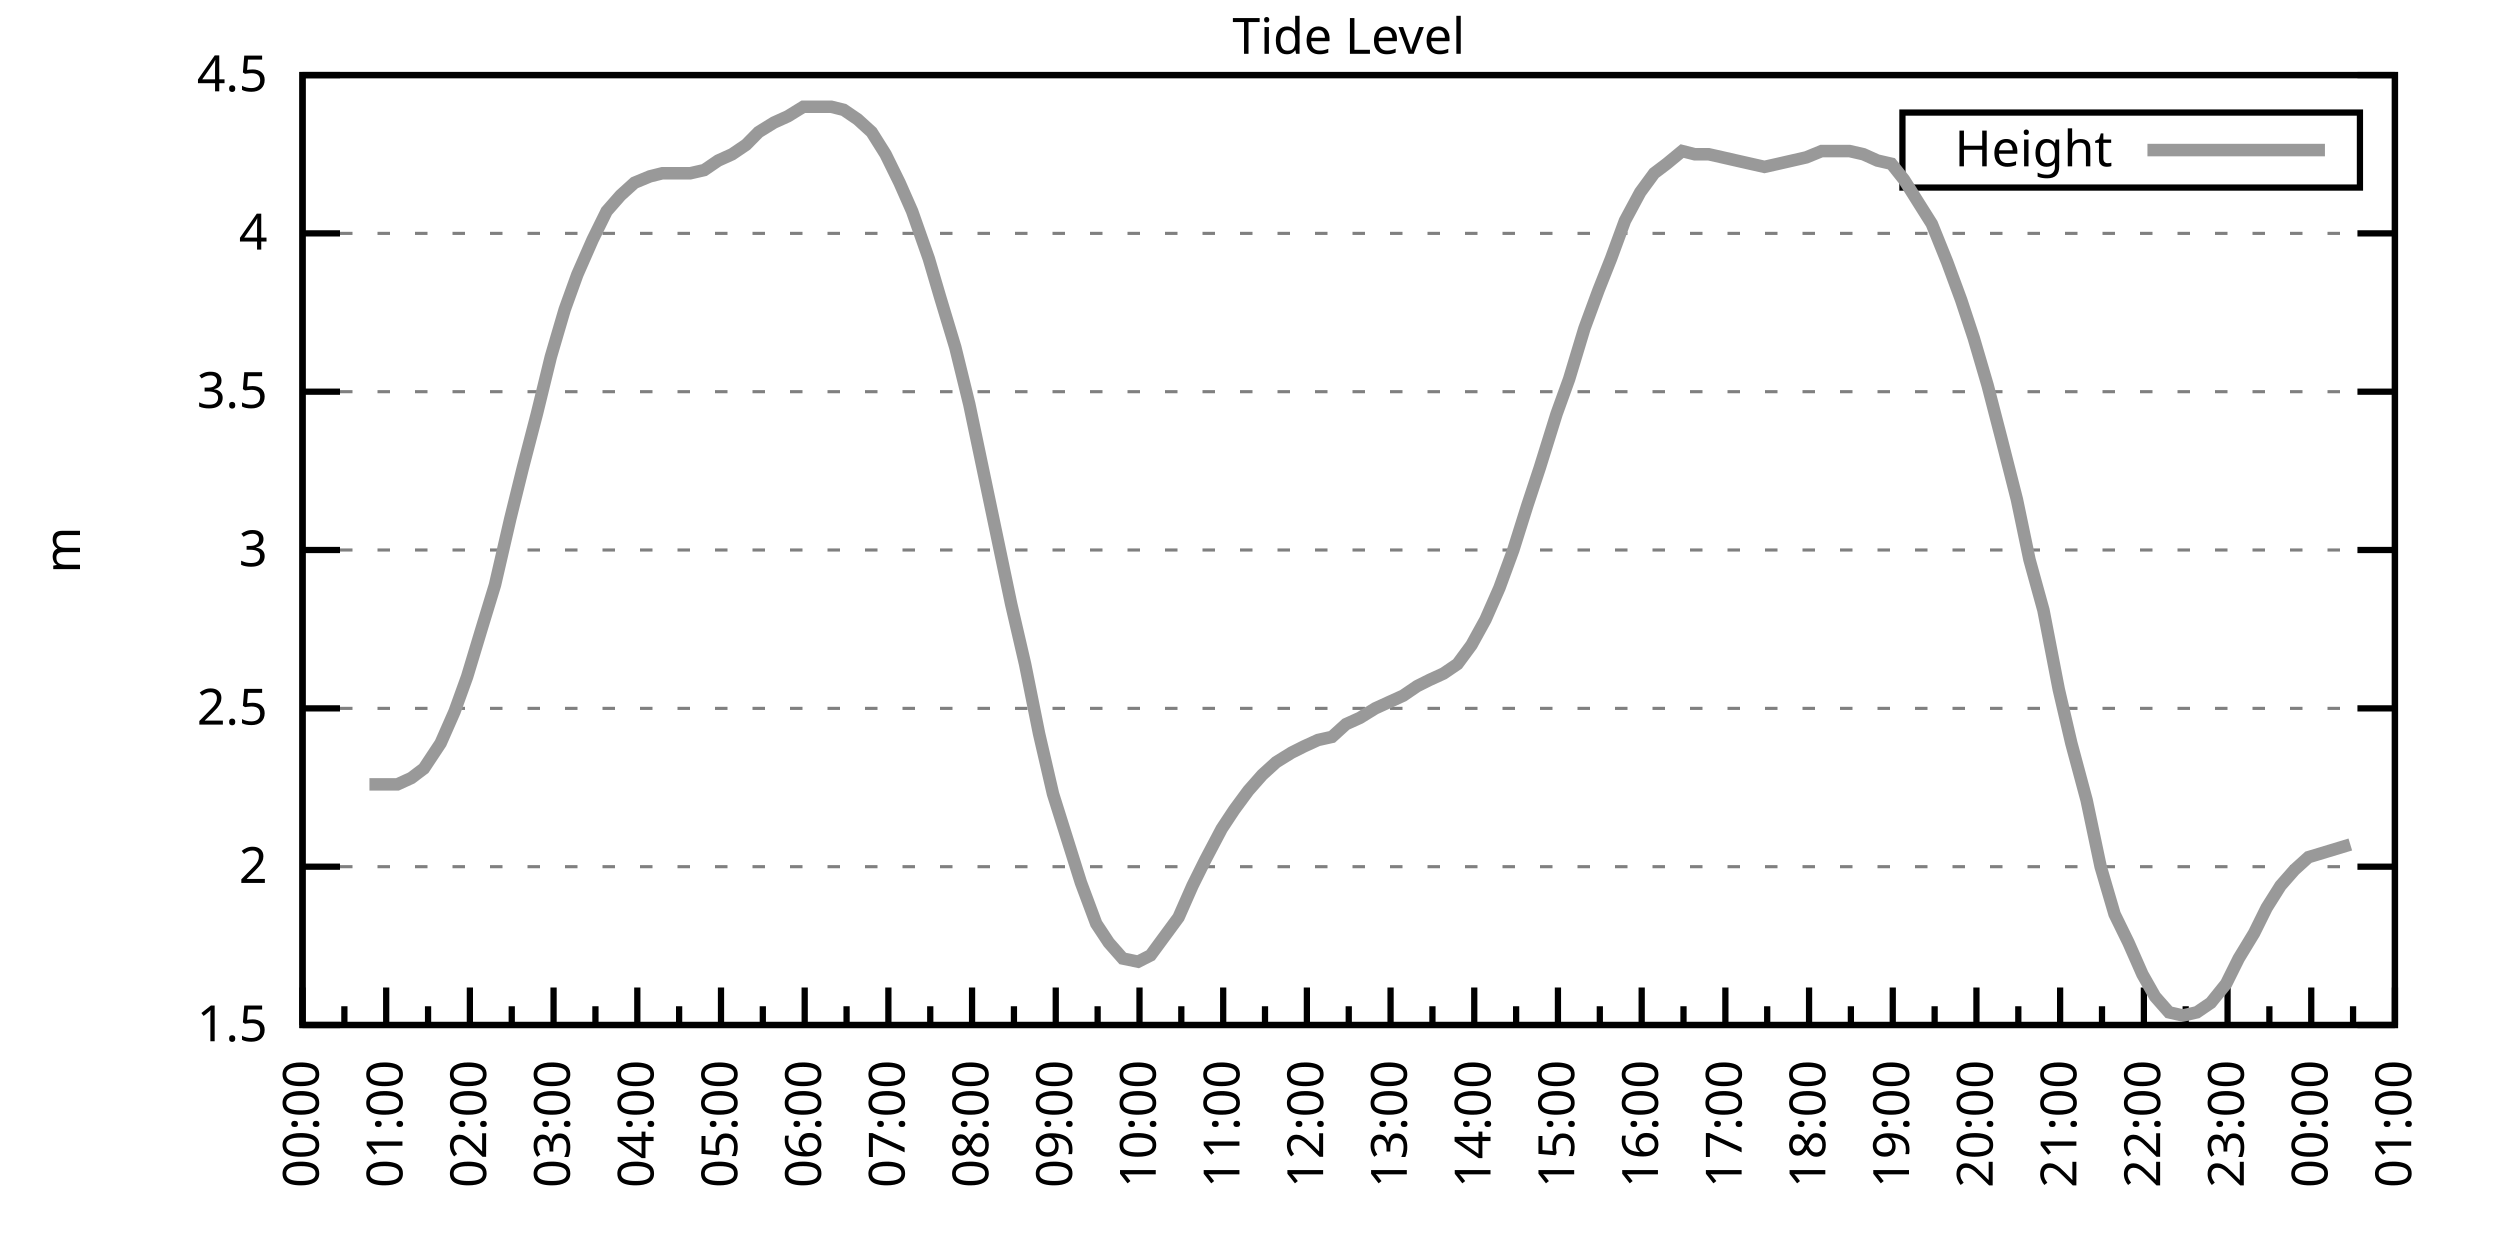
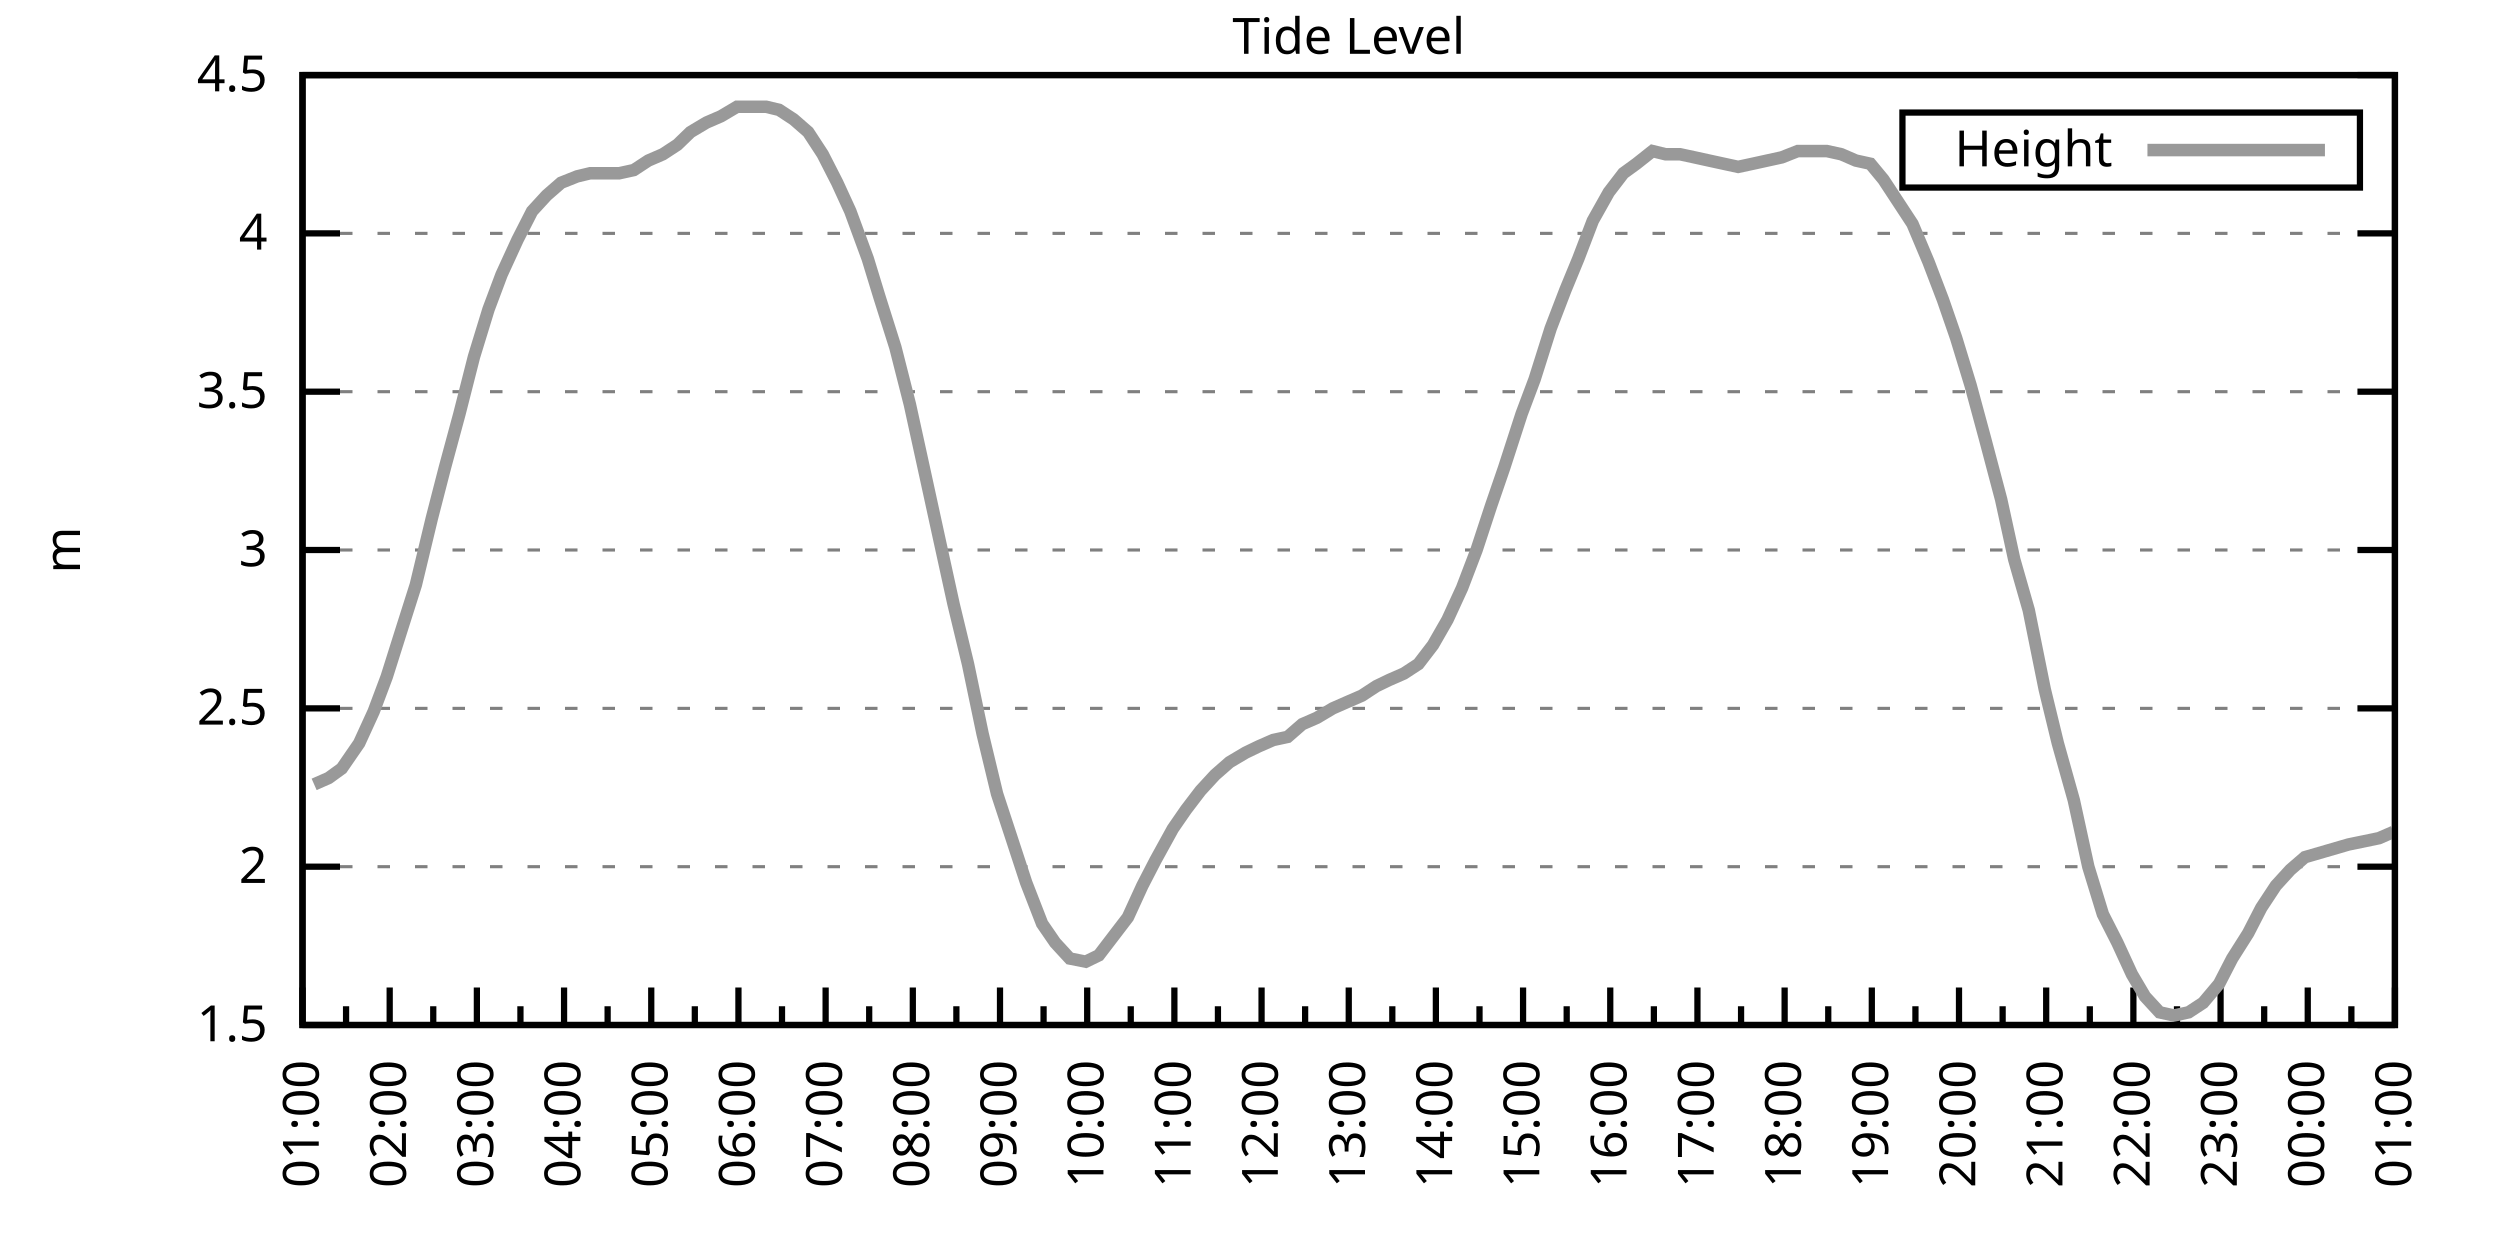
<svg xmlns="http://www.w3.org/2000/svg" xmlns:xlink="http://www.w3.org/1999/xlink" width="400" height="200" viewBox="0 0 400 200">
  <g id="gnuplot_canvas">
    <rect x="0" y="0" width="400" height="200" fill="none" />
    <defs>
      <circle id="gpDot" r="0.5" stroke-width="0.5" stroke="currentColor" />
      <path id="gpPt0" stroke-width="0.333" stroke="currentColor" d="M-1,0 h2 M0,-1 v2" />
      <path id="gpPt1" stroke-width="0.333" stroke="currentColor" d="M-1,-1 L1,1 M1,-1 L-1,1" />
      <path id="gpPt2" stroke-width="0.333" stroke="currentColor" d="M-1,0 L1,0 M0,-1 L0,1 M-1,-1 L1,1 M-1,1 L1,-1" />
      <rect id="gpPt3" stroke-width="0.333" stroke="currentColor" x="-1" y="-1" width="2" height="2" />
      <rect id="gpPt4" stroke-width="0.333" stroke="currentColor" fill="currentColor" x="-1" y="-1" width="2" height="2" />
      <circle id="gpPt5" stroke-width="0.333" stroke="currentColor" cx="0" cy="0" r="1" />
      <use xlink:href="#gpPt5" id="gpPt6" fill="currentColor" stroke="none" />
      <path id="gpPt7" stroke-width="0.333" stroke="currentColor" d="M0,-1.33 L-1.33,0.67 L1.33,0.67 z" />
      <use xlink:href="#gpPt7" id="gpPt8" fill="currentColor" stroke="none" />
      <use xlink:href="#gpPt7" id="gpPt9" stroke="currentColor" transform="rotate(180)" />
      <use xlink:href="#gpPt9" id="gpPt10" fill="currentColor" stroke="none" />
      <use xlink:href="#gpPt3" id="gpPt11" stroke="currentColor" transform="rotate(45)" />
      <use xlink:href="#gpPt11" id="gpPt12" fill="currentColor" stroke="none" />
      <path id="gpPt13" stroke-width="0.333" stroke="currentColor" d="M0,1.330 L1.265,0.411 L0.782,-1.067 L-0.782,-1.076 L-1.265,0.411 z" />
      <use xlink:href="#gpPt13" id="gpPt14" fill="currentColor" stroke="none" />
      <filter id="textbox" filterUnits="objectBoundingBox" x="0" y="0" height="1" width="1">
        <feFlood flood-color="white" flood-opacity="1" result="bgnd" />
        <feComposite in="SourceGraphic" in2="bgnd" operator="atop" />
      </filter>
      <filter id="greybox" filterUnits="objectBoundingBox" x="0" y="0" height="1" width="1">
        <feFlood flood-color="lightgrey" flood-opacity="1" result="grey" />
        <feComposite in="SourceGraphic" in2="grey" operator="atop" />
      </filter>
    </defs>
    <g fill="none" color="white" stroke="currentColor" stroke-width="1.00" stroke-linecap="butt" stroke-linejoin="miter">
</g>
    <g fill="none" color="black" stroke="currentColor" stroke-width="1.00" stroke-linecap="butt" stroke-linejoin="miter">
      <g stroke="none" shape-rendering="crispEdges">
        <polygon fill="rgb(255, 255, 255)" points="48.40,164.00 383.18,164.00 383.18,12.02 48.40,12.02 " />
      </g>
    </g>
    <g fill="none" color="black" stroke="currentColor" stroke-width="1.00" stroke-linecap="butt" stroke-linejoin="miter">
</g>
    <g fill="none" color="black" stroke="black" stroke-width="0.50" stroke-linecap="butt" stroke-linejoin="miter">
</g>
    <g fill="none" color="gray" stroke="currentColor" stroke-width="0.50" stroke-linecap="butt" stroke-linejoin="miter">
      <path stroke="gray" stroke-dasharray="2,4" class="gridline" d="M48.40,164.00 L383.19,164.00  " />
    </g>
    <g fill="none" color="gray" stroke="gray" stroke-width="1.00" stroke-linecap="butt" stroke-linejoin="miter">
</g>
    <g fill="none" color="black" stroke="currentColor" stroke-width="1.00" stroke-linecap="butt" stroke-linejoin="miter">
      <path stroke="black" d="M48.40,164.00 L54.40,164.00 M383.19,164.00 L377.19,164.00  " />
      <g transform="translate(42.80,166.60)" stroke="none" fill="black" font-family="Sans" font-size="8.00" text-anchor="end">
        <text>
          <tspan font-family="Sans"> 1.5</tspan>
        </text>
      </g>
    </g>
    <g fill="none" color="black" stroke="currentColor" stroke-width="1.00" stroke-linecap="butt" stroke-linejoin="miter">
</g>
    <g fill="none" color="black" stroke="black" stroke-width="0.50" stroke-linecap="butt" stroke-linejoin="miter">
</g>
    <g fill="none" color="gray" stroke="currentColor" stroke-width="0.50" stroke-linecap="butt" stroke-linejoin="miter">
      <path stroke="gray" stroke-dasharray="2,4" class="gridline" d="M48.40,138.67 L383.19,138.67  " />
    </g>
    <g fill="none" color="gray" stroke="gray" stroke-width="1.00" stroke-linecap="butt" stroke-linejoin="miter">
</g>
    <g fill="none" color="black" stroke="currentColor" stroke-width="1.00" stroke-linecap="butt" stroke-linejoin="miter">
      <path stroke="black" d="M48.40,138.67 L54.40,138.67 M383.19,138.67 L377.19,138.67  " />
      <g transform="translate(42.80,141.27)" stroke="none" fill="black" font-family="Sans" font-size="8.00" text-anchor="end">
        <text>
          <tspan font-family="Sans"> 2</tspan>
        </text>
      </g>
    </g>
    <g fill="none" color="black" stroke="currentColor" stroke-width="1.00" stroke-linecap="butt" stroke-linejoin="miter">
</g>
    <g fill="none" color="black" stroke="black" stroke-width="0.50" stroke-linecap="butt" stroke-linejoin="miter">
</g>
    <g fill="none" color="gray" stroke="currentColor" stroke-width="0.50" stroke-linecap="butt" stroke-linejoin="miter">
      <path stroke="gray" stroke-dasharray="2,4" class="gridline" d="M48.40,113.34 L383.19,113.34  " />
    </g>
    <g fill="none" color="gray" stroke="gray" stroke-width="1.00" stroke-linecap="butt" stroke-linejoin="miter">
</g>
    <g fill="none" color="black" stroke="currentColor" stroke-width="1.00" stroke-linecap="butt" stroke-linejoin="miter">
      <path stroke="black" d="M48.40,113.34 L54.40,113.34 M383.19,113.34 L377.19,113.34  " />
      <g transform="translate(42.80,115.94)" stroke="none" fill="black" font-family="Sans" font-size="8.00" text-anchor="end">
        <text>
          <tspan font-family="Sans"> 2.5</tspan>
        </text>
      </g>
    </g>
    <g fill="none" color="black" stroke="currentColor" stroke-width="1.00" stroke-linecap="butt" stroke-linejoin="miter">
</g>
    <g fill="none" color="black" stroke="black" stroke-width="0.50" stroke-linecap="butt" stroke-linejoin="miter">
</g>
    <g fill="none" color="gray" stroke="currentColor" stroke-width="0.50" stroke-linecap="butt" stroke-linejoin="miter">
      <path stroke="gray" stroke-dasharray="2,4" class="gridline" d="M48.40,88.00 L383.19,88.00  " />
    </g>
    <g fill="none" color="gray" stroke="gray" stroke-width="1.00" stroke-linecap="butt" stroke-linejoin="miter">
</g>
    <g fill="none" color="black" stroke="currentColor" stroke-width="1.00" stroke-linecap="butt" stroke-linejoin="miter">
      <path stroke="black" d="M48.40,88.00 L54.40,88.00 M383.19,88.00 L377.19,88.00  " />
      <g transform="translate(42.80,90.60)" stroke="none" fill="black" font-family="Sans" font-size="8.00" text-anchor="end">
        <text>
          <tspan font-family="Sans"> 3</tspan>
        </text>
      </g>
    </g>
    <g fill="none" color="black" stroke="currentColor" stroke-width="1.00" stroke-linecap="butt" stroke-linejoin="miter">
</g>
    <g fill="none" color="black" stroke="black" stroke-width="0.50" stroke-linecap="butt" stroke-linejoin="miter">
</g>
    <g fill="none" color="gray" stroke="currentColor" stroke-width="0.50" stroke-linecap="butt" stroke-linejoin="miter">
      <path stroke="gray" stroke-dasharray="2,4" class="gridline" d="M48.40,62.67 L383.19,62.67  " />
    </g>
    <g fill="none" color="gray" stroke="gray" stroke-width="1.00" stroke-linecap="butt" stroke-linejoin="miter">
</g>
    <g fill="none" color="black" stroke="currentColor" stroke-width="1.00" stroke-linecap="butt" stroke-linejoin="miter">
      <path stroke="black" d="M48.40,62.67 L54.40,62.67 M383.19,62.67 L377.19,62.67  " />
      <g transform="translate(42.80,65.27)" stroke="none" fill="black" font-family="Sans" font-size="8.00" text-anchor="end">
        <text>
          <tspan font-family="Sans"> 3.5</tspan>
        </text>
      </g>
    </g>
    <g fill="none" color="black" stroke="currentColor" stroke-width="1.00" stroke-linecap="butt" stroke-linejoin="miter">
</g>
    <g fill="none" color="black" stroke="black" stroke-width="0.50" stroke-linecap="butt" stroke-linejoin="miter">
</g>
    <g fill="none" color="gray" stroke="currentColor" stroke-width="0.50" stroke-linecap="butt" stroke-linejoin="miter">
      <path stroke="gray" stroke-dasharray="2,4" class="gridline" d="M48.40,37.34 L383.19,37.34  " />
    </g>
    <g fill="none" color="gray" stroke="gray" stroke-width="1.00" stroke-linecap="butt" stroke-linejoin="miter">
</g>
    <g fill="none" color="black" stroke="currentColor" stroke-width="1.00" stroke-linecap="butt" stroke-linejoin="miter">
      <path stroke="black" d="M48.40,37.34 L54.40,37.34 M383.19,37.34 L377.19,37.34  " />
      <g transform="translate(42.80,39.94)" stroke="none" fill="black" font-family="Sans" font-size="8.00" text-anchor="end">
        <text>
          <tspan font-family="Sans"> 4</tspan>
        </text>
      </g>
    </g>
    <g fill="none" color="black" stroke="currentColor" stroke-width="1.00" stroke-linecap="butt" stroke-linejoin="miter">
</g>
    <g fill="none" color="black" stroke="black" stroke-width="0.50" stroke-linecap="butt" stroke-linejoin="miter">
</g>
    <g fill="none" color="gray" stroke="currentColor" stroke-width="0.50" stroke-linecap="butt" stroke-linejoin="miter">
      <path stroke="gray" stroke-dasharray="2,4" class="gridline" d="M48.40,12.01 L383.19,12.01  " />
    </g>
    <g fill="none" color="gray" stroke="gray" stroke-width="1.00" stroke-linecap="butt" stroke-linejoin="miter">
</g>
    <g fill="none" color="black" stroke="currentColor" stroke-width="1.00" stroke-linecap="butt" stroke-linejoin="miter">
      <path stroke="black" d="M48.40,12.01 L54.40,12.01 M383.19,12.01 L377.19,12.01  " />
      <g transform="translate(42.80,14.61)" stroke="none" fill="black" font-family="Sans" font-size="8.00" text-anchor="end">
        <text>
          <tspan font-family="Sans"> 4.5</tspan>
        </text>
      </g>
    </g>
    <g fill="none" color="black" stroke="currentColor" stroke-width="1.00" stroke-linecap="butt" stroke-linejoin="miter">
      <path stroke="black" d="M48.40,164.00 L48.40,158.00  " />
      <g transform="translate(51.00,169.60) rotate(270)" stroke="none" fill="black" font-family="Sans" font-size="8.00" text-anchor="end">
        <text>
+           <tspan font-family="Sans">01:00</tspan>
+         </text>
+       </g>
+     </g>
+     <g fill="none" color="black" stroke="currentColor" stroke-width="1.00" stroke-linecap="butt" stroke-linejoin="miter">
+       <path stroke="black" d="M55.37,164.00 L55.37,161.00 M62.35,164.00 L62.35,158.00  " />
+       <g transform="translate(64.95,169.60) rotate(270)" stroke="none" fill="black" font-family="Sans" font-size="8.00" text-anchor="end">
+         <text>
+           <tspan font-family="Sans">02:00</tspan>
+         </text>
+       </g>
+     </g>
+     <g fill="none" color="black" stroke="currentColor" stroke-width="1.00" stroke-linecap="butt" stroke-linejoin="miter">
+       <path stroke="black" d="M69.32,164.00 L69.32,161.00 M76.30,164.00 L76.30,158.00  " />
+       <g transform="translate(78.90,169.60) rotate(270)" stroke="none" fill="black" font-family="Sans" font-size="8.00" text-anchor="end">
+         <text>
+           <tspan font-family="Sans">03:00</tspan>
+         </text>
+       </g>
+     </g>
+     <g fill="none" color="black" stroke="currentColor" stroke-width="1.00" stroke-linecap="butt" stroke-linejoin="miter">
+       <path stroke="black" d="M83.27,164.00 L83.27,161.00 M90.25,164.00 L90.25,158.00  " />
+       <g transform="translate(92.85,169.60) rotate(270)" stroke="none" fill="black" font-family="Sans" font-size="8.00" text-anchor="end">
+         <text>
+           <tspan font-family="Sans">04:00</tspan>
+         </text>
+       </g>
+     </g>
+     <g fill="none" color="black" stroke="currentColor" stroke-width="1.00" stroke-linecap="butt" stroke-linejoin="miter">
+       <path stroke="black" d="M97.22,164.00 L97.22,161.00 M104.20,164.00 L104.20,158.00  " />
+       <g transform="translate(106.80,169.60) rotate(270)" stroke="none" fill="black" font-family="Sans" font-size="8.00" text-anchor="end">
+         <text>
+           <tspan font-family="Sans">05:00</tspan>
+         </text>
+       </g>
+     </g>
+     <g fill="none" color="black" stroke="currentColor" stroke-width="1.00" stroke-linecap="butt" stroke-linejoin="miter">
+       <path stroke="black" d="M111.17,164.00 L111.17,161.00 M118.15,164.00 L118.15,158.00  " />
+       <g transform="translate(120.75,169.60) rotate(270)" stroke="none" fill="black" font-family="Sans" font-size="8.00" text-anchor="end">
+         <text>
+           <tspan font-family="Sans">06:00</tspan>
+         </text>
+       </g>
+     </g>
+     <g fill="none" color="black" stroke="currentColor" stroke-width="1.00" stroke-linecap="butt" stroke-linejoin="miter">
+       <path stroke="black" d="M125.12,164.00 L125.12,161.00 M132.10,164.00 L132.10,158.00  " />
+       <g transform="translate(134.70,169.60) rotate(270)" stroke="none" fill="black" font-family="Sans" font-size="8.00" text-anchor="end">
+         <text>
+           <tspan font-family="Sans">07:00</tspan>
+         </text>
+       </g>
+     </g>
+     <g fill="none" color="black" stroke="currentColor" stroke-width="1.00" stroke-linecap="butt" stroke-linejoin="miter">
+       <path stroke="black" d="M139.07,164.00 L139.07,161.00 M146.05,164.00 L146.05,158.00  " />
+       <g transform="translate(148.65,169.60) rotate(270)" stroke="none" fill="black" font-family="Sans" font-size="8.00" text-anchor="end">
+         <text>
+           <tspan font-family="Sans">08:00</tspan>
+         </text>
+       </g>
+     </g>
+     <g fill="none" color="black" stroke="currentColor" stroke-width="1.00" stroke-linecap="butt" stroke-linejoin="miter">
+       <path stroke="black" d="M153.02,164.00 L153.02,161.00 M160.00,164.00 L160.00,158.00  " />
+       <g transform="translate(162.60,169.60) rotate(270)" stroke="none" fill="black" font-family="Sans" font-size="8.00" text-anchor="end">
+         <text>
+           <tspan font-family="Sans">09:00</tspan>
+         </text>
+       </g>
+     </g>
+     <g fill="none" color="black" stroke="currentColor" stroke-width="1.00" stroke-linecap="butt" stroke-linejoin="miter">
+       <path stroke="black" d="M166.97,164.00 L166.97,161.00 M173.95,164.00 L173.95,158.00  " />
+       <g transform="translate(176.55,169.60) rotate(270)" stroke="none" fill="black" font-family="Sans" font-size="8.00" text-anchor="end">
+         <text>
+           <tspan font-family="Sans">10:00</tspan>
+         </text>
+       </g>
+     </g>
+     <g fill="none" color="black" stroke="currentColor" stroke-width="1.00" stroke-linecap="butt" stroke-linejoin="miter">
+       <path stroke="black" d="M180.92,164.00 L180.92,161.00 M187.90,164.00 L187.90,158.00  " />
+       <g transform="translate(190.50,169.60) rotate(270)" stroke="none" fill="black" font-family="Sans" font-size="8.00" text-anchor="end">
+         <text>
+           <tspan font-family="Sans">11:00</tspan>
+         </text>
+       </g>
+     </g>
+     <g fill="none" color="black" stroke="currentColor" stroke-width="1.00" stroke-linecap="butt" stroke-linejoin="miter">
+       <path stroke="black" d="M194.87,164.00 L194.87,161.00 M201.85,164.00 L201.85,158.00  " />
+       <g transform="translate(204.45,169.60) rotate(270)" stroke="none" fill="black" font-family="Sans" font-size="8.00" text-anchor="end">
+         <text>
+           <tspan font-family="Sans">12:00</tspan>
+         </text>
+       </g>
+     </g>
+     <g fill="none" color="black" stroke="currentColor" stroke-width="1.00" stroke-linecap="butt" stroke-linejoin="miter">
+       <path stroke="black" d="M208.82,164.00 L208.82,161.00 M215.80,164.00 L215.80,158.00  " />
+       <g transform="translate(218.40,169.60) rotate(270)" stroke="none" fill="black" font-family="Sans" font-size="8.00" text-anchor="end">
+         <text>
+           <tspan font-family="Sans">13:00</tspan>
+         </text>
+       </g>
+     </g>
+     <g fill="none" color="black" stroke="currentColor" stroke-width="1.00" stroke-linecap="butt" stroke-linejoin="miter">
+       <path stroke="black" d="M222.77,164.00 L222.77,161.00 M229.74,164.00 L229.74,158.00  " />
+       <g transform="translate(232.34,169.60) rotate(270)" stroke="none" fill="black" font-family="Sans" font-size="8.00" text-anchor="end">
+         <text>
+           <tspan font-family="Sans">14:00</tspan>
+         </text>
+       </g>
+     </g>
+     <g fill="none" color="black" stroke="currentColor" stroke-width="1.00" stroke-linecap="butt" stroke-linejoin="miter">
+       <path stroke="black" d="M236.72,164.00 L236.72,161.00 M243.69,164.00 L243.69,158.00  " />
+       <g transform="translate(246.29,169.60) rotate(270)" stroke="none" fill="black" font-family="Sans" font-size="8.00" text-anchor="end">
+         <text>
+           <tspan font-family="Sans">15:00</tspan>
+         </text>
+       </g>
+     </g>
+     <g fill="none" color="black" stroke="currentColor" stroke-width="1.00" stroke-linecap="butt" stroke-linejoin="miter">
+       <path stroke="black" d="M250.67,164.00 L250.67,161.00 M257.64,164.00 L257.64,158.00  " />
+       <g transform="translate(260.24,169.60) rotate(270)" stroke="none" fill="black" font-family="Sans" font-size="8.00" text-anchor="end">
+         <text>
+           <tspan font-family="Sans">16:00</tspan>
+         </text>
+       </g>
+     </g>
+     <g fill="none" color="black" stroke="currentColor" stroke-width="1.00" stroke-linecap="butt" stroke-linejoin="miter">
+       <path stroke="black" d="M264.62,164.00 L264.62,161.00 M271.59,164.00 L271.59,158.00  " />
+       <g transform="translate(274.19,169.60) rotate(270)" stroke="none" fill="black" font-family="Sans" font-size="8.00" text-anchor="end">
+         <text>
+           <tspan font-family="Sans">17:00</tspan>
+         </text>
+       </g>
+     </g>
+     <g fill="none" color="black" stroke="currentColor" stroke-width="1.00" stroke-linecap="butt" stroke-linejoin="miter">
+       <path stroke="black" d="M278.57,164.00 L278.57,161.00 M285.54,164.00 L285.54,158.00  " />
+       <g transform="translate(288.14,169.60) rotate(270)" stroke="none" fill="black" font-family="Sans" font-size="8.00" text-anchor="end">
+         <text>
+           <tspan font-family="Sans">18:00</tspan>
+         </text>
+       </g>
+     </g>
+     <g fill="none" color="black" stroke="currentColor" stroke-width="1.00" stroke-linecap="butt" stroke-linejoin="miter">
+       <path stroke="black" d="M292.52,164.00 L292.52,161.00 M299.49,164.00 L299.49,158.00  " />
+       <g transform="translate(302.09,169.60) rotate(270)" stroke="none" fill="black" font-family="Sans" font-size="8.00" text-anchor="end">
+         <text>
+           <tspan font-family="Sans">19:00</tspan>
+         </text>
+       </g>
+     </g>
+     <g fill="none" color="black" stroke="currentColor" stroke-width="1.00" stroke-linecap="butt" stroke-linejoin="miter">
+       <path stroke="black" d="M306.47,164.00 L306.47,161.00 M313.44,164.00 L313.44,158.00  " />
+       <g transform="translate(316.04,169.60) rotate(270)" stroke="none" fill="black" font-family="Sans" font-size="8.00" text-anchor="end">
+         <text>
+           <tspan font-family="Sans">20:00</tspan>
+         </text>
+       </g>
+     </g>
+     <g fill="none" color="black" stroke="currentColor" stroke-width="1.00" stroke-linecap="butt" stroke-linejoin="miter">
+       <path stroke="black" d="M320.42,164.00 L320.42,161.00 M327.39,164.00 L327.39,158.00  " />
+       <g transform="translate(329.99,169.60) rotate(270)" stroke="none" fill="black" font-family="Sans" font-size="8.00" text-anchor="end">
+         <text>
+           <tspan font-family="Sans">21:00</tspan>
+         </text>
+       </g>
+     </g>
+     <g fill="none" color="black" stroke="currentColor" stroke-width="1.00" stroke-linecap="butt" stroke-linejoin="miter">
+       <path stroke="black" d="M334.37,164.00 L334.37,161.00 M341.34,164.00 L341.34,158.00  " />
+       <g transform="translate(343.94,169.60) rotate(270)" stroke="none" fill="black" font-family="Sans" font-size="8.00" text-anchor="end">
+         <text>
+           <tspan font-family="Sans">22:00</tspan>
+         </text>
+       </g>
+     </g>
+     <g fill="none" color="black" stroke="currentColor" stroke-width="1.00" stroke-linecap="butt" stroke-linejoin="miter">
+       <path stroke="black" d="M348.32,164.00 L348.32,161.00 M355.29,164.00 L355.29,158.00  " />
+       <g transform="translate(357.89,169.60) rotate(270)" stroke="none" fill="black" font-family="Sans" font-size="8.00" text-anchor="end">
+         <text>
+           <tspan font-family="Sans">23:00</tspan>
+         </text>
+       </g>
+     </g>
+     <g fill="none" color="black" stroke="currentColor" stroke-width="1.00" stroke-linecap="butt" stroke-linejoin="miter">
+       <path stroke="black" d="M362.27,164.00 L362.27,161.00 M369.24,164.00 L369.24,158.00  " />
+       <g transform="translate(371.84,169.60) rotate(270)" stroke="none" fill="black" font-family="Sans" font-size="8.00" text-anchor="end">
+         <text>
          <tspan font-family="Sans">00:00</tspan>
        </text>
      </g>
    </g>
    <g fill="none" color="black" stroke="currentColor" stroke-width="1.00" stroke-linecap="butt" stroke-linejoin="miter">
-       <path stroke="black" d="M55.10,164.00 L55.10,161.00 M61.79,164.00 L61.79,158.00  " />
-       <g transform="translate(64.39,169.60) rotate(270)" stroke="none" fill="black" font-family="Sans" font-size="8.00" text-anchor="end">
-         <text>
-           <tspan font-family="Sans">01:00</tspan>
-         </text>
-       </g>
-     </g>
-     <g fill="none" color="black" stroke="currentColor" stroke-width="1.00" stroke-linecap="butt" stroke-linejoin="miter">
-       <path stroke="black" d="M68.49,164.00 L68.49,161.00 M75.18,164.00 L75.18,158.00  " />
-       <g transform="translate(77.78,169.60) rotate(270)" stroke="none" fill="black" font-family="Sans" font-size="8.00" text-anchor="end">
-         <text>
-           <tspan font-family="Sans">02:00</tspan>
-         </text>
-       </g>
-     </g>
-     <g fill="none" color="black" stroke="currentColor" stroke-width="1.00" stroke-linecap="butt" stroke-linejoin="miter">
-       <path stroke="black" d="M81.88,164.00 L81.88,161.00 M88.57,164.00 L88.57,158.00  " />
-       <g transform="translate(91.17,169.60) rotate(270)" stroke="none" fill="black" font-family="Sans" font-size="8.00" text-anchor="end">
-         <text>
-           <tspan font-family="Sans">03:00</tspan>
-         </text>
-       </g>
-     </g>
-     <g fill="none" color="black" stroke="currentColor" stroke-width="1.00" stroke-linecap="butt" stroke-linejoin="miter">
-       <path stroke="black" d="M95.27,164.00 L95.27,161.00 M101.97,164.00 L101.97,158.00  " />
-       <g transform="translate(104.57,169.60) rotate(270)" stroke="none" fill="black" font-family="Sans" font-size="8.00" text-anchor="end">
-         <text>
-           <tspan font-family="Sans">04:00</tspan>
-         </text>
-       </g>
-     </g>
-     <g fill="none" color="black" stroke="currentColor" stroke-width="1.00" stroke-linecap="butt" stroke-linejoin="miter">
-       <path stroke="black" d="M108.66,164.00 L108.66,161.00 M115.36,164.00 L115.36,158.00  " />
-       <g transform="translate(117.96,169.60) rotate(270)" stroke="none" fill="black" font-family="Sans" font-size="8.00" text-anchor="end">
-         <text>
-           <tspan font-family="Sans">05:00</tspan>
-         </text>
-       </g>
-     </g>
-     <g fill="none" color="black" stroke="currentColor" stroke-width="1.00" stroke-linecap="butt" stroke-linejoin="miter">
-       <path stroke="black" d="M122.05,164.00 L122.05,161.00 M128.75,164.00 L128.75,158.00  " />
-       <g transform="translate(131.35,169.60) rotate(270)" stroke="none" fill="black" font-family="Sans" font-size="8.00" text-anchor="end">
-         <text>
-           <tspan font-family="Sans">06:00</tspan>
-         </text>
-       </g>
-     </g>
-     <g fill="none" color="black" stroke="currentColor" stroke-width="1.00" stroke-linecap="butt" stroke-linejoin="miter">
-       <path stroke="black" d="M135.45,164.00 L135.45,161.00 M142.14,164.00 L142.14,158.00  " />
-       <g transform="translate(144.74,169.60) rotate(270)" stroke="none" fill="black" font-family="Sans" font-size="8.00" text-anchor="end">
-         <text>
-           <tspan font-family="Sans">07:00</tspan>
-         </text>
-       </g>
-     </g>
-     <g fill="none" color="black" stroke="currentColor" stroke-width="1.00" stroke-linecap="butt" stroke-linejoin="miter">
-       <path stroke="black" d="M148.84,164.00 L148.84,161.00 M155.53,164.00 L155.53,158.00  " />
-       <g transform="translate(158.13,169.60) rotate(270)" stroke="none" fill="black" font-family="Sans" font-size="8.00" text-anchor="end">
-         <text>
-           <tspan font-family="Sans">08:00</tspan>
-         </text>
-       </g>
-     </g>
-     <g fill="none" color="black" stroke="currentColor" stroke-width="1.00" stroke-linecap="butt" stroke-linejoin="miter">
-       <path stroke="black" d="M162.23,164.00 L162.23,161.00 M168.92,164.00 L168.92,158.00  " />
-       <g transform="translate(171.52,169.60) rotate(270)" stroke="none" fill="black" font-family="Sans" font-size="8.00" text-anchor="end">
-         <text>
-           <tspan font-family="Sans">09:00</tspan>
-         </text>
-       </g>
-     </g>
-     <g fill="none" color="black" stroke="currentColor" stroke-width="1.00" stroke-linecap="butt" stroke-linejoin="miter">
-       <path stroke="black" d="M175.62,164.00 L175.62,161.00 M182.32,164.00 L182.32,158.00  " />
-       <g transform="translate(184.92,169.60) rotate(270)" stroke="none" fill="black" font-family="Sans" font-size="8.00" text-anchor="end">
-         <text>
-           <tspan font-family="Sans">10:00</tspan>
-         </text>
-       </g>
-     </g>
-     <g fill="none" color="black" stroke="currentColor" stroke-width="1.00" stroke-linecap="butt" stroke-linejoin="miter">
-       <path stroke="black" d="M189.01,164.00 L189.01,161.00 M195.71,164.00 L195.71,158.00  " />
-       <g transform="translate(198.31,169.60) rotate(270)" stroke="none" fill="black" font-family="Sans" font-size="8.00" text-anchor="end">
-         <text>
-           <tspan font-family="Sans">11:00</tspan>
-         </text>
-       </g>
-     </g>
-     <g fill="none" color="black" stroke="currentColor" stroke-width="1.00" stroke-linecap="butt" stroke-linejoin="miter">
-       <path stroke="black" d="M202.40,164.00 L202.40,161.00 M209.10,164.00 L209.10,158.00  " />
-       <g transform="translate(211.70,169.60) rotate(270)" stroke="none" fill="black" font-family="Sans" font-size="8.00" text-anchor="end">
-         <text>
-           <tspan font-family="Sans">12:00</tspan>
-         </text>
-       </g>
-     </g>
-     <g fill="none" color="black" stroke="currentColor" stroke-width="1.00" stroke-linecap="butt" stroke-linejoin="miter">
-       <path stroke="black" d="M215.80,164.00 L215.80,161.00 M222.49,164.00 L222.49,158.00  " />
-       <g transform="translate(225.09,169.60) rotate(270)" stroke="none" fill="black" font-family="Sans" font-size="8.00" text-anchor="end">
-         <text>
-           <tspan font-family="Sans">13:00</tspan>
-         </text>
-       </g>
-     </g>
-     <g fill="none" color="black" stroke="currentColor" stroke-width="1.00" stroke-linecap="butt" stroke-linejoin="miter">
-       <path stroke="black" d="M229.19,164.00 L229.19,161.00 M235.88,164.00 L235.88,158.00  " />
-       <g transform="translate(238.48,169.60) rotate(270)" stroke="none" fill="black" font-family="Sans" font-size="8.00" text-anchor="end">
-         <text>
-           <tspan font-family="Sans">14:00</tspan>
-         </text>
-       </g>
-     </g>
-     <g fill="none" color="black" stroke="currentColor" stroke-width="1.00" stroke-linecap="butt" stroke-linejoin="miter">
-       <path stroke="black" d="M242.58,164.00 L242.58,161.00 M249.27,164.00 L249.27,158.00  " />
-       <g transform="translate(251.87,169.60) rotate(270)" stroke="none" fill="black" font-family="Sans" font-size="8.00" text-anchor="end">
-         <text>
-           <tspan font-family="Sans">15:00</tspan>
-         </text>
-       </g>
-     </g>
-     <g fill="none" color="black" stroke="currentColor" stroke-width="1.00" stroke-linecap="butt" stroke-linejoin="miter">
-       <path stroke="black" d="M255.97,164.00 L255.97,161.00 M262.67,164.00 L262.67,158.00  " />
-       <g transform="translate(265.27,169.60) rotate(270)" stroke="none" fill="black" font-family="Sans" font-size="8.00" text-anchor="end">
-         <text>
-           <tspan font-family="Sans">16:00</tspan>
-         </text>
-       </g>
-     </g>
-     <g fill="none" color="black" stroke="currentColor" stroke-width="1.00" stroke-linecap="butt" stroke-linejoin="miter">
-       <path stroke="black" d="M269.36,164.00 L269.36,161.00 M276.06,164.00 L276.06,158.00  " />
-       <g transform="translate(278.66,169.60) rotate(270)" stroke="none" fill="black" font-family="Sans" font-size="8.00" text-anchor="end">
-         <text>
-           <tspan font-family="Sans">17:00</tspan>
-         </text>
-       </g>
-     </g>
-     <g fill="none" color="black" stroke="currentColor" stroke-width="1.00" stroke-linecap="butt" stroke-linejoin="miter">
-       <path stroke="black" d="M282.75,164.00 L282.75,161.00 M289.45,164.00 L289.45,158.00  " />
-       <g transform="translate(292.05,169.60) rotate(270)" stroke="none" fill="black" font-family="Sans" font-size="8.00" text-anchor="end">
-         <text>
-           <tspan font-family="Sans">18:00</tspan>
-         </text>
-       </g>
-     </g>
-     <g fill="none" color="black" stroke="currentColor" stroke-width="1.00" stroke-linecap="butt" stroke-linejoin="miter">
-       <path stroke="black" d="M296.14,164.00 L296.14,161.00 M302.84,164.00 L302.84,158.00  " />
-       <g transform="translate(305.44,169.60) rotate(270)" stroke="none" fill="black" font-family="Sans" font-size="8.00" text-anchor="end">
-         <text>
-           <tspan font-family="Sans">19:00</tspan>
-         </text>
-       </g>
-     </g>
-     <g fill="none" color="black" stroke="currentColor" stroke-width="1.00" stroke-linecap="butt" stroke-linejoin="miter">
-       <path stroke="black" d="M309.54,164.00 L309.54,161.00 M316.23,164.00 L316.23,158.00  " />
-       <g transform="translate(318.83,169.60) rotate(270)" stroke="none" fill="black" font-family="Sans" font-size="8.00" text-anchor="end">
-         <text>
-           <tspan font-family="Sans">20:00</tspan>
-         </text>
-       </g>
-     </g>
-     <g fill="none" color="black" stroke="currentColor" stroke-width="1.00" stroke-linecap="butt" stroke-linejoin="miter">
-       <path stroke="black" d="M322.93,164.00 L322.93,161.00 M329.62,164.00 L329.62,158.00  " />
-       <g transform="translate(332.22,169.60) rotate(270)" stroke="none" fill="black" font-family="Sans" font-size="8.00" text-anchor="end">
-         <text>
-           <tspan font-family="Sans">21:00</tspan>
-         </text>
-       </g>
-     </g>
-     <g fill="none" color="black" stroke="currentColor" stroke-width="1.00" stroke-linecap="butt" stroke-linejoin="miter">
-       <path stroke="black" d="M336.32,164.00 L336.32,161.00 M343.02,164.00 L343.02,158.00  " />
-       <g transform="translate(345.62,169.60) rotate(270)" stroke="none" fill="black" font-family="Sans" font-size="8.00" text-anchor="end">
-         <text>
-           <tspan font-family="Sans">22:00</tspan>
-         </text>
-       </g>
-     </g>
-     <g fill="none" color="black" stroke="currentColor" stroke-width="1.00" stroke-linecap="butt" stroke-linejoin="miter">
-       <path stroke="black" d="M349.71,164.00 L349.71,161.00 M356.41,164.00 L356.41,158.00  " />
-       <g transform="translate(359.01,169.60) rotate(270)" stroke="none" fill="black" font-family="Sans" font-size="8.00" text-anchor="end">
-         <text>
-           <tspan font-family="Sans">23:00</tspan>
-         </text>
-       </g>
-     </g>
-     <g fill="none" color="black" stroke="currentColor" stroke-width="1.00" stroke-linecap="butt" stroke-linejoin="miter">
-       <path stroke="black" d="M363.10,164.00 L363.10,161.00 M369.80,164.00 L369.80,158.00  " />
-       <g transform="translate(372.40,169.60) rotate(270)" stroke="none" fill="black" font-family="Sans" font-size="8.00" text-anchor="end">
-         <text>
-           <tspan font-family="Sans">00:00</tspan>
-         </text>
-       </g>
-     </g>
-     <g fill="none" color="black" stroke="currentColor" stroke-width="1.00" stroke-linecap="butt" stroke-linejoin="miter">
-       <path stroke="black" d="M376.49,164.00 L376.49,161.00 M383.19,164.00 L383.19,158.00  " />
+       <path stroke="black" d="M376.22,164.00 L376.22,161.00 M383.19,164.00 L383.19,158.00  " />
      <g transform="translate(385.79,169.60) rotate(270)" stroke="none" fill="black" font-family="Sans" font-size="8.00" text-anchor="end">
        <text>
          <tspan font-family="Sans">01:00</tspan>
        </text>
      </g>
    </g>
    <g fill="none" color="black" stroke="currentColor" stroke-width="1.00" stroke-linecap="butt" stroke-linejoin="miter">
</g>
    <g fill="none" color="black" stroke="currentColor" stroke-width="1.00" stroke-linecap="butt" stroke-linejoin="miter">
      <path stroke="black" d="M48.40,12.01 L48.40,164.00 L383.19,164.00 L383.19,12.01 L48.40,12.01 Z  " />
    </g>
    <g fill="none" color="black" stroke="currentColor" stroke-width="1.00" stroke-linecap="butt" stroke-linejoin="miter">
      <g transform="translate(12.80,88.01) rotate(270)" stroke="none" fill="black" font-family="Sans" font-size="8.00" text-anchor="middle">
        <text>
          <tspan font-family="Sans">m</tspan>
        </text>
      </g>
    </g>
    <g fill="none" color="black" stroke="currentColor" stroke-width="1.00" stroke-linecap="butt" stroke-linejoin="miter">
</g>
    <g fill="none" color="black" stroke="currentColor" stroke-width="1.00" stroke-linecap="butt" stroke-linejoin="miter">
      <path stroke="black" d="M304.39,30.01 L304.39,18.01 L377.59,18.01 L377.59,30.01 L304.39,30.01 Z  " />
    </g>
    <g id="Tide_level_plot_1">
      <g fill="none" color="white" stroke="black" stroke-width="2.00" stroke-linecap="butt" stroke-linejoin="miter">
</g>
      <g fill="none" color="black" stroke="currentColor" stroke-width="2.00" stroke-linecap="butt" stroke-linejoin="miter">
        <g transform="translate(337.99,26.61)" stroke="none" fill="black" font-family="Sans" font-size="8.00" text-anchor="end">
          <text>
            <tspan font-family="Sans">Height</tspan>
          </text>
        </g>
      </g>
      <g fill="none" color="black" stroke="currentColor" stroke-width="2.00" stroke-linecap="butt" stroke-linejoin="miter">
-         <path stroke="rgb(153, 153, 153)" d="M343.59,24.01 L371.99,24.01 M59.11,125.50 L61.35,125.50 L63.58,125.50 L65.81,124.48 L67.82,122.96 L70.50,118.91   L72.73,113.84 L74.74,108.27 L77.19,100.16 L79.20,93.58 L81.66,82.94 L83.66,74.83 L85.90,66.22 L88.13,57.10   L90.36,49.50 L92.37,43.93 L94.82,38.35 L97.06,33.80 L99.29,31.26 L101.52,29.24 L103.98,28.22 L105.98,27.72   L107.99,27.72 L110.45,27.72 L112.68,27.21 L114.91,25.69 L117.14,24.68 L119.38,23.16 L121.38,21.13 L123.84,19.61   L126.07,18.60 L128.53,17.08 L130.76,17.08 L132.99,17.08 L135.00,17.58 L137.23,19.10 L139.46,21.13 L141.69,24.68   L143.93,29.24 L145.94,33.80 L148.61,41.39 L150.40,47.47 L152.85,55.58 L155.09,64.70 L157.32,75.34 L159.55,85.98   L161.78,96.62 L164.01,106.24 L166.25,117.39 L168.48,127.02 L170.71,134.11 L172.94,141.20 L175.40,147.79 L177.41,150.83   L179.64,153.36 L182.09,153.87 L184.10,152.85 L188.57,146.77 L190.80,141.71 L192.81,137.66 L195.48,132.59 L197.49,129.55   L199.73,126.51 L201.96,123.98 L204.19,121.95 L206.64,120.43 L208.65,119.42 L210.88,118.40 L213.12,117.90 L215.35,115.87   L217.58,114.86 L220.04,113.34 L222.27,112.32 L224.50,111.31 L226.73,109.79 L228.74,108.78 L230.97,107.76 L233.20,106.24   L235.44,103.20 L237.67,99.15 L239.90,94.08 L242.13,88.00 L244.36,80.91 L246.37,74.83 L249.05,66.22 L251.06,60.65   L253.51,52.54 L255.75,46.46 L257.76,41.39 L259.99,35.32 L262.44,30.76 L264.67,27.72 L266.68,26.20 L269.14,24.17   L271.15,24.68 L273.38,24.68 L275.61,25.18 L277.84,25.69 L282.31,26.70 L284.54,26.20 L286.77,25.69 L289.00,25.18   L291.46,24.17 L293.69,24.17 L295.92,24.17 L298.15,24.68 L300.39,25.69 L302.62,26.20 L304.63,28.73 L306.86,32.28   L309.09,35.82 L311.54,41.90 L313.78,47.98 L315.79,54.06 L318.02,61.66 L320.25,70.27 L322.70,79.90 L324.71,89.52   L326.95,97.63 L329.40,110.30 L331.41,118.91 L333.86,128.03 L336.10,138.67 L338.33,146.27 L340.56,150.83 L342.79,155.89   L344.80,159.44 L347.03,161.97 L349.26,162.48 L351.50,161.97 L353.73,160.45 L356.18,157.41 L358.19,153.36 L360.65,149.31   L362.66,145.25 L364.89,141.71 L367.12,139.17 L369.35,137.15 L376.05,135.12  " />
+         <path stroke="rgb(153, 153, 153)" d="M343.59,24.01 L371.99,24.01 M50.26,125.50 L52.58,124.48 L54.68,122.96 L57.47,118.91 L59.79,113.84 L61.88,108.27   L64.44,100.16 L66.53,93.58 L69.09,82.94 L71.18,74.83 L73.51,66.22 L75.83,57.10 L78.16,49.50 L80.25,43.93   L82.81,38.35 L85.13,33.80 L87.46,31.26 L89.78,29.24 L92.34,28.22 L94.43,27.72 L96.53,27.72 L99.08,27.72   L101.41,27.21 L103.73,25.69 L106.06,24.68 L108.38,23.16 L110.48,21.13 L113.03,19.61 L115.36,18.60 L117.92,17.08   L120.24,17.08 L122.57,17.08 L124.66,17.58 L126.98,19.10 L129.31,21.13 L131.63,24.68 L133.96,29.24 L136.05,33.80   L138.84,41.39 L140.70,47.47 L143.26,55.58 L145.58,64.70 L147.91,75.34 L150.23,85.98 L152.56,96.62 L154.88,106.24   L157.21,117.39 L159.53,127.02 L161.86,134.11 L164.18,141.20 L166.74,147.79 L168.83,150.83 L171.16,153.36 L173.71,153.87   L175.81,152.85 L180.46,146.77 L182.78,141.71 L184.87,137.66 L187.66,132.59 L189.76,129.55 L192.08,126.51 L194.41,123.98   L196.73,121.95 L199.29,120.43 L201.38,119.42 L203.71,118.40 L206.03,117.90 L208.36,115.87 L210.68,114.86 L213.24,113.34   L215.56,112.32 L217.89,111.31 L220.21,109.79 L222.30,108.78 L224.63,107.76 L226.95,106.24 L229.28,103.20 L231.60,99.15   L233.93,94.08 L236.25,88.00 L238.58,80.91 L240.67,74.83 L243.46,66.22 L245.55,60.65 L248.11,52.54 L250.44,46.46   L252.53,41.39 L254.85,35.32 L257.41,30.76 L259.74,27.72 L261.83,26.20 L264.39,24.17 L266.48,24.68 L268.80,24.68   L271.13,25.18 L273.45,25.69 L278.10,26.70 L280.43,26.20 L282.75,25.69 L285.08,25.18 L287.64,24.17 L289.96,24.17   L292.29,24.17 L294.61,24.68 L296.94,25.69 L299.26,26.20 L301.35,28.73 L303.68,32.28 L306.00,35.82 L308.56,41.90   L310.88,47.98 L312.98,54.06 L315.30,61.66 L317.63,70.27 L320.18,79.90 L322.28,89.52 L324.60,97.63 L327.16,110.30   L329.25,118.91 L331.81,128.03 L334.13,138.67 L336.46,146.27 L338.78,150.83 L341.11,155.89 L343.20,159.44 L345.53,161.97   L347.85,162.48 L350.18,161.97 L352.50,160.45 L355.06,157.41 L357.15,153.36 L359.71,149.31 L361.80,145.25 L364.13,141.71   L366.45,139.17 L368.78,137.15 L375.75,135.12 L380.63,134.11 L382.96,133.10  " />
      </g>
    </g>
    <g fill="none" color="black" stroke="currentColor" stroke-width="2.00" stroke-linecap="butt" stroke-linejoin="miter">
</g>
    <g fill="none" color="black" stroke="black" stroke-width="1.00" stroke-linecap="butt" stroke-linejoin="miter">
</g>
    <g fill="none" color="black" stroke="currentColor" stroke-width="1.00" stroke-linecap="butt" stroke-linejoin="miter">
      <path stroke="black" d="M48.40,12.01 L48.40,164.00 L383.19,164.00 L383.19,12.01 L48.40,12.01 Z  " />
    </g>
    <g fill="none" color="black" stroke="currentColor" stroke-width="1.00" stroke-linecap="butt" stroke-linejoin="miter">
      <g transform="translate(215.79,8.61)" stroke="none" fill="black" font-family="Sans" font-size="8.00" text-anchor="middle">
        <text>
          <tspan font-family="Sans">Tide Level</tspan>
        </text>
      </g>
    </g>
    <g fill="none" color="black" stroke="currentColor" stroke-width="1.00" stroke-linecap="butt" stroke-linejoin="miter">
</g>
  </g>
</svg>
